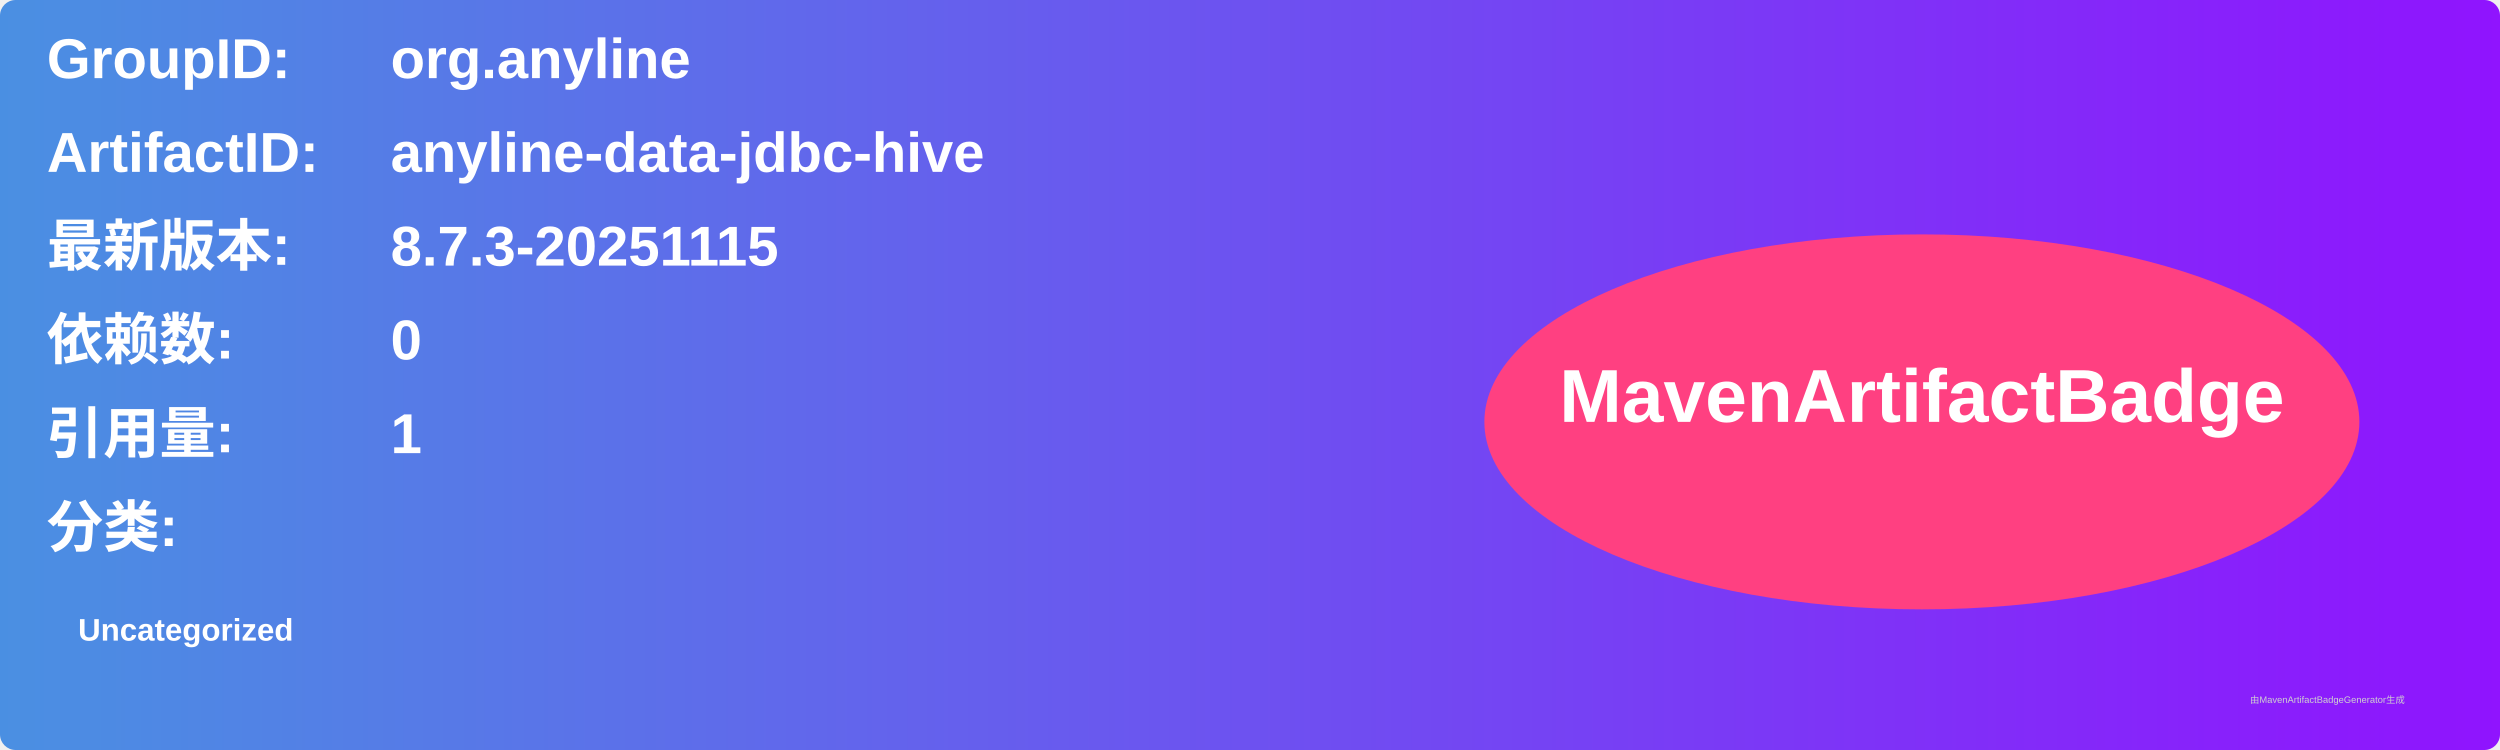
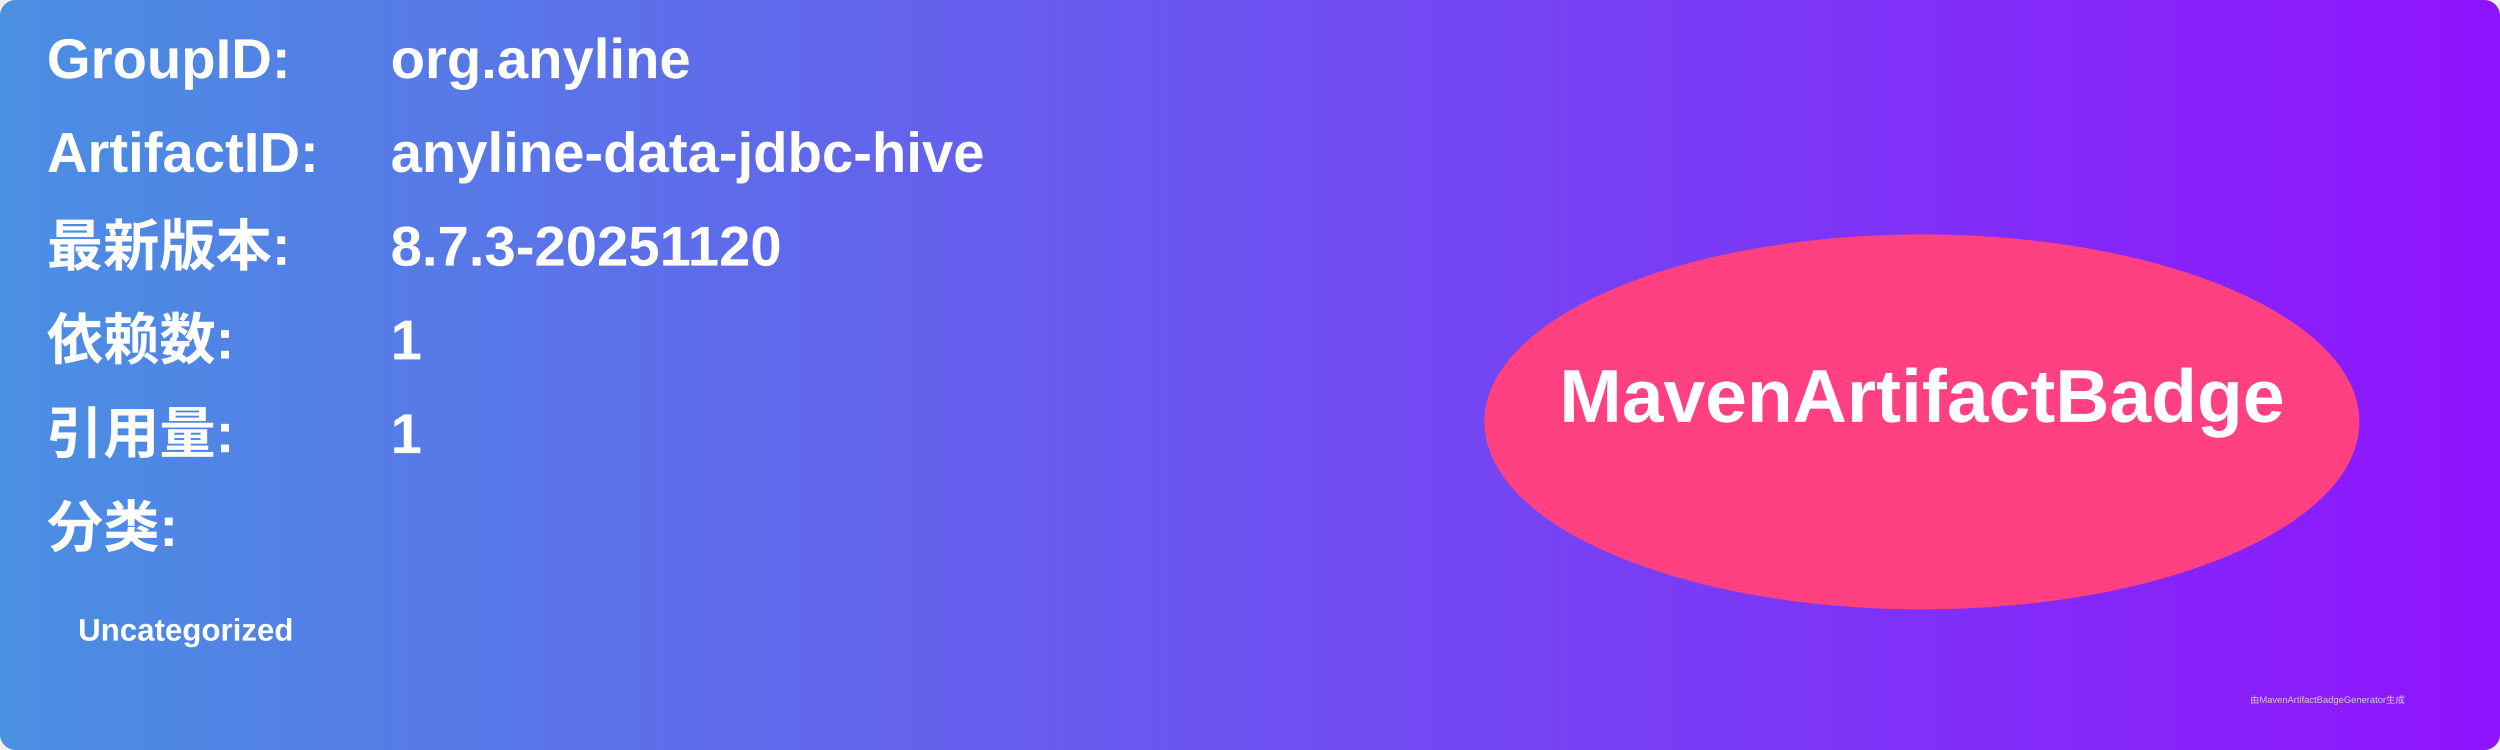
<svg xmlns="http://www.w3.org/2000/svg" width="800" height="240" viewBox="0 0 800 240">
  <linearGradient id="grad" x1="0%" y1="0%" x2="100%" y2="0%">
    <stop offset="0%" stop-color="#4a90e2" />
    <stop offset="100%" stop-color="#9013fe" />
  </linearGradient>
  <rect width="100%" height="100%" rx="5" ry="5" fill="url(#grad)" />
  <g transform="translate(15, 15)">
    <text x="0" y="10" font-family="Arial" font-size="18" fill="white" font-weight="bold" width="260">GroupID:</text>
    <text x="110" y="10" font-family="Arial" font-size="18" fill="white" font-weight="bold" width="460">org.anyline</text>
    <text x="0" y="40" font-family="Arial" font-size="18" fill="white" font-weight="bold" width="260">ArtifactID:</text>
    <text x="110" y="40" font-family="Arial" font-size="18" fill="white" font-weight="bold" width="460">anyline-data-jdbc-hive</text>
    <text x="0" y="70" font-family="Arial" font-size="18" fill="white" font-weight="bold">最新版本:</text>
    <text x="110" y="70" font-family="Arial" font-size="18" fill="white" font-weight="bold">
-       <tspan font-weight="bold">8.7.3-20251115</tspan>
+       <tspan font-weight="bold">8.7.3-20251120</tspan>
    </text>
    <text x="0" y="100" font-family="Arial" font-size="18" fill="white" font-weight="bold">依赖数: </text>
    <text x="110" y="100" font-family="Arial" font-size="18" fill="white">
-       <tspan font-weight="bold">0</tspan>
+       <tspan font-weight="bold">1</tspan>
    </text>
    <text x="0" y="130" font-family="Arial" font-size="18" fill="white" font-weight="bold">引用量: </text>
    <text x="110" y="130" font-family="Arial" font-size="18" fill="white">
      <tspan font-weight="bold">1</tspan>
    </text>
    <text x="0" y="160" font-family="Arial" font-size="18" fill="white" font-weight="bold">分类:</text>
    <text x="10" y="190" font-family="Arial" font-size="10" fill="white">
      <tspan font-weight="bold">Uncategorized</tspan>
    </text>
    <ellipse cx="600" cy="120" rx="140" ry="60" fill="#ff4081" />
    <text x="600" y="120" text-anchor="middle" font-family="Arial" font-size="24" fill="white" font-weight="bold">MavenArtifactBadge</text>
  </g>
  <text x="720" y="225" font-family="Arial" font-size="3" fill="#d0d0d0">由MavenArtifactBadgeGenerator生成</text>
</svg>
